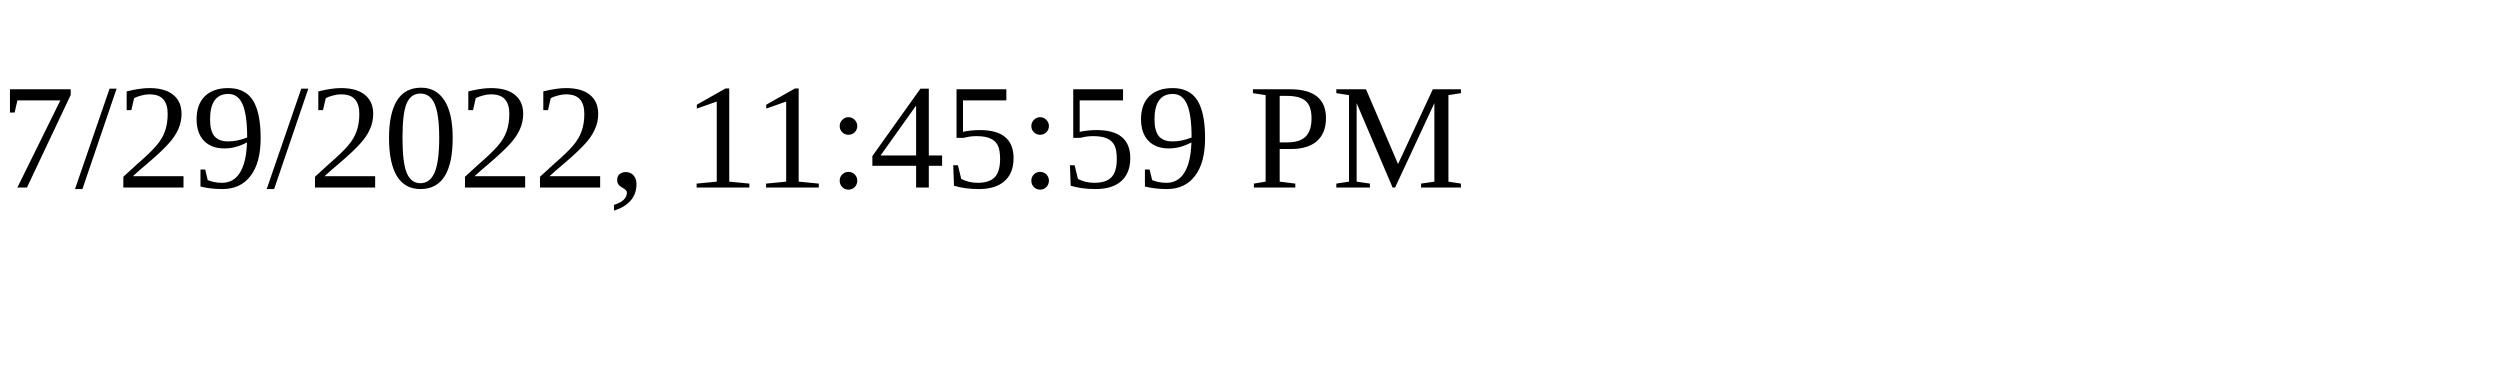
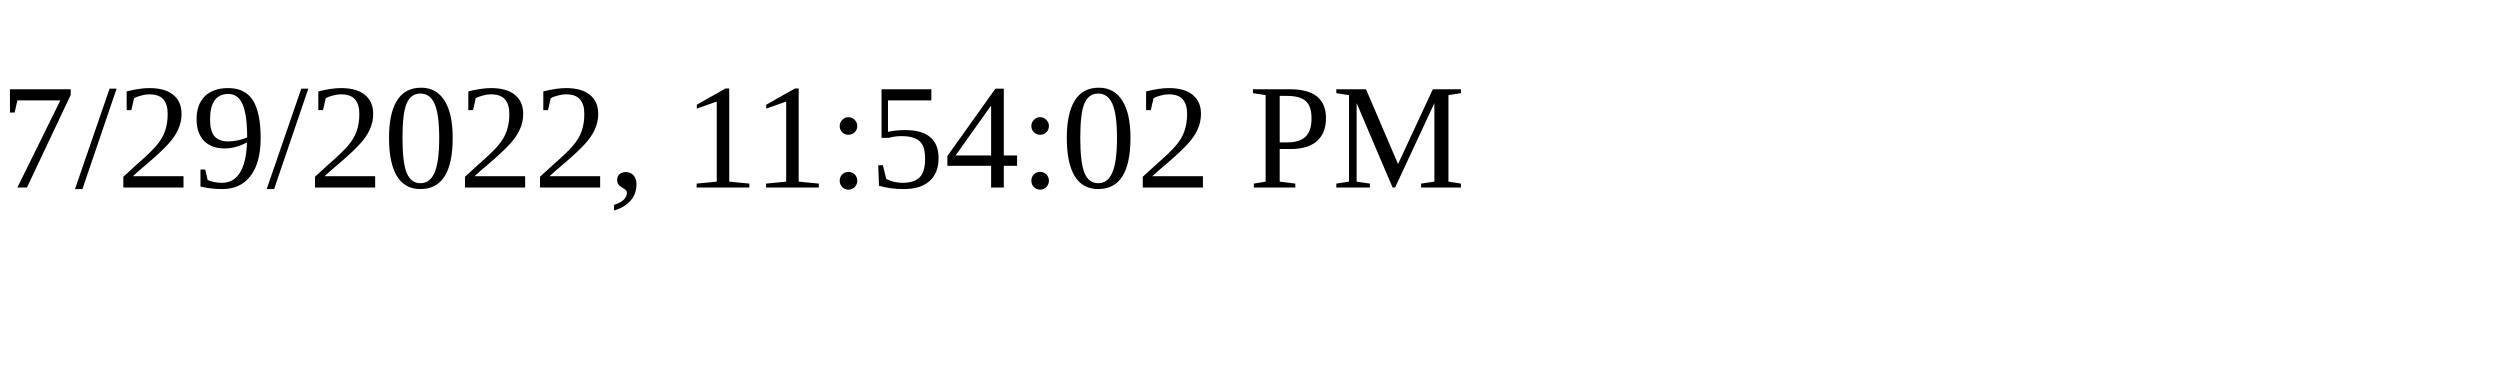
<svg xmlns="http://www.w3.org/2000/svg" height="30" width="200">
-   <text x="0" y="15">7/29/2022, 11:45:59 PM</text>
+   <text x="0" y="15">7/29/2022, 11:54:02 PM</text>
</svg>
